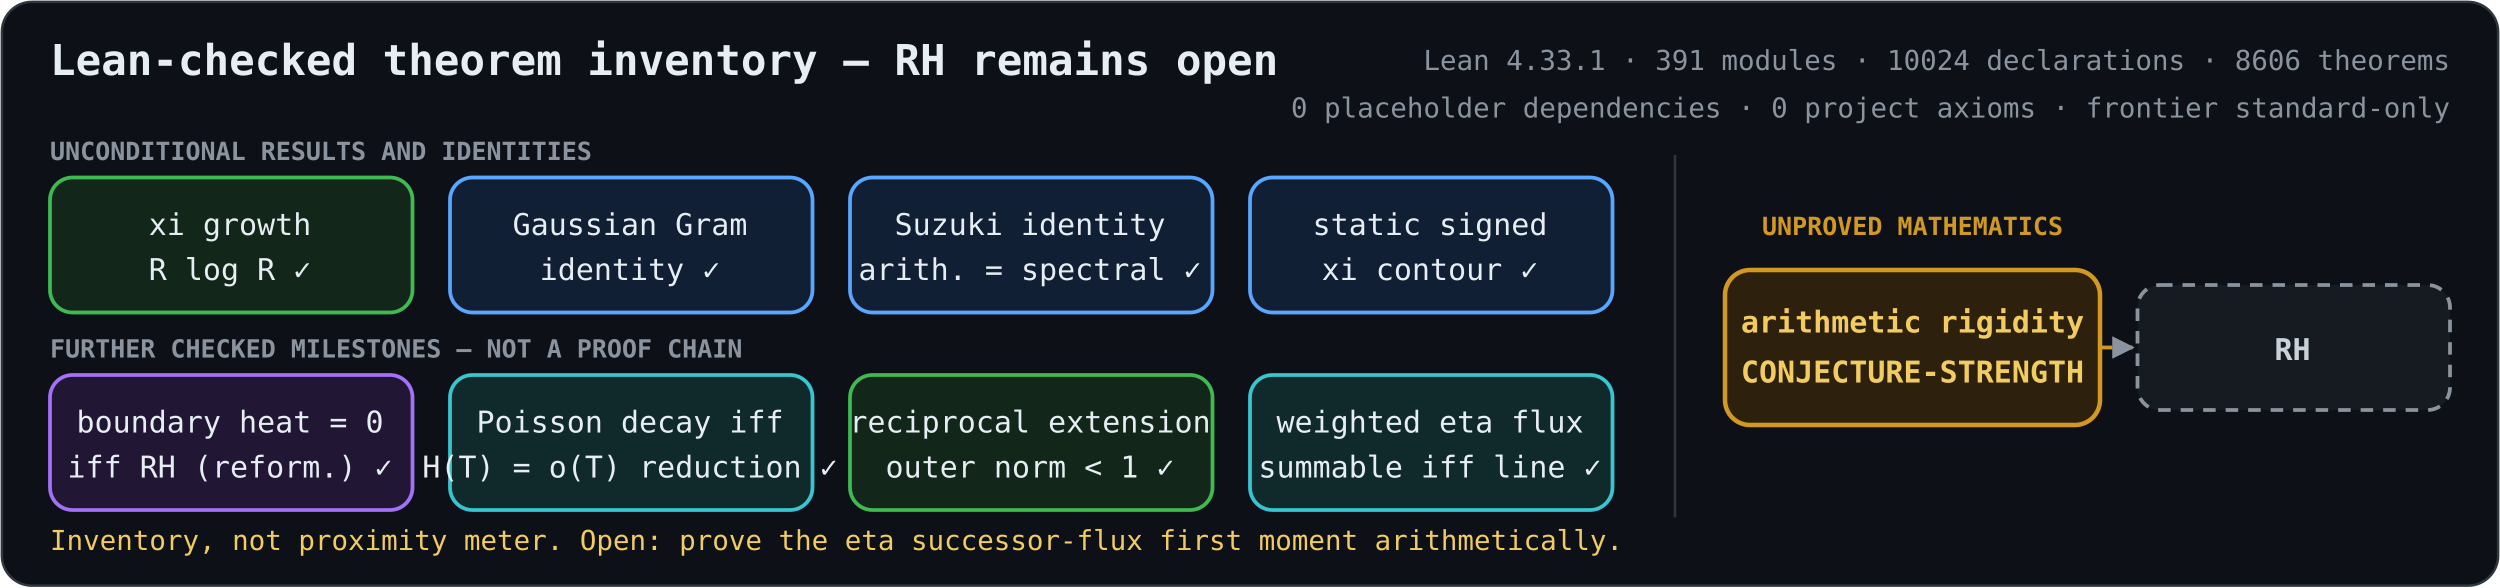
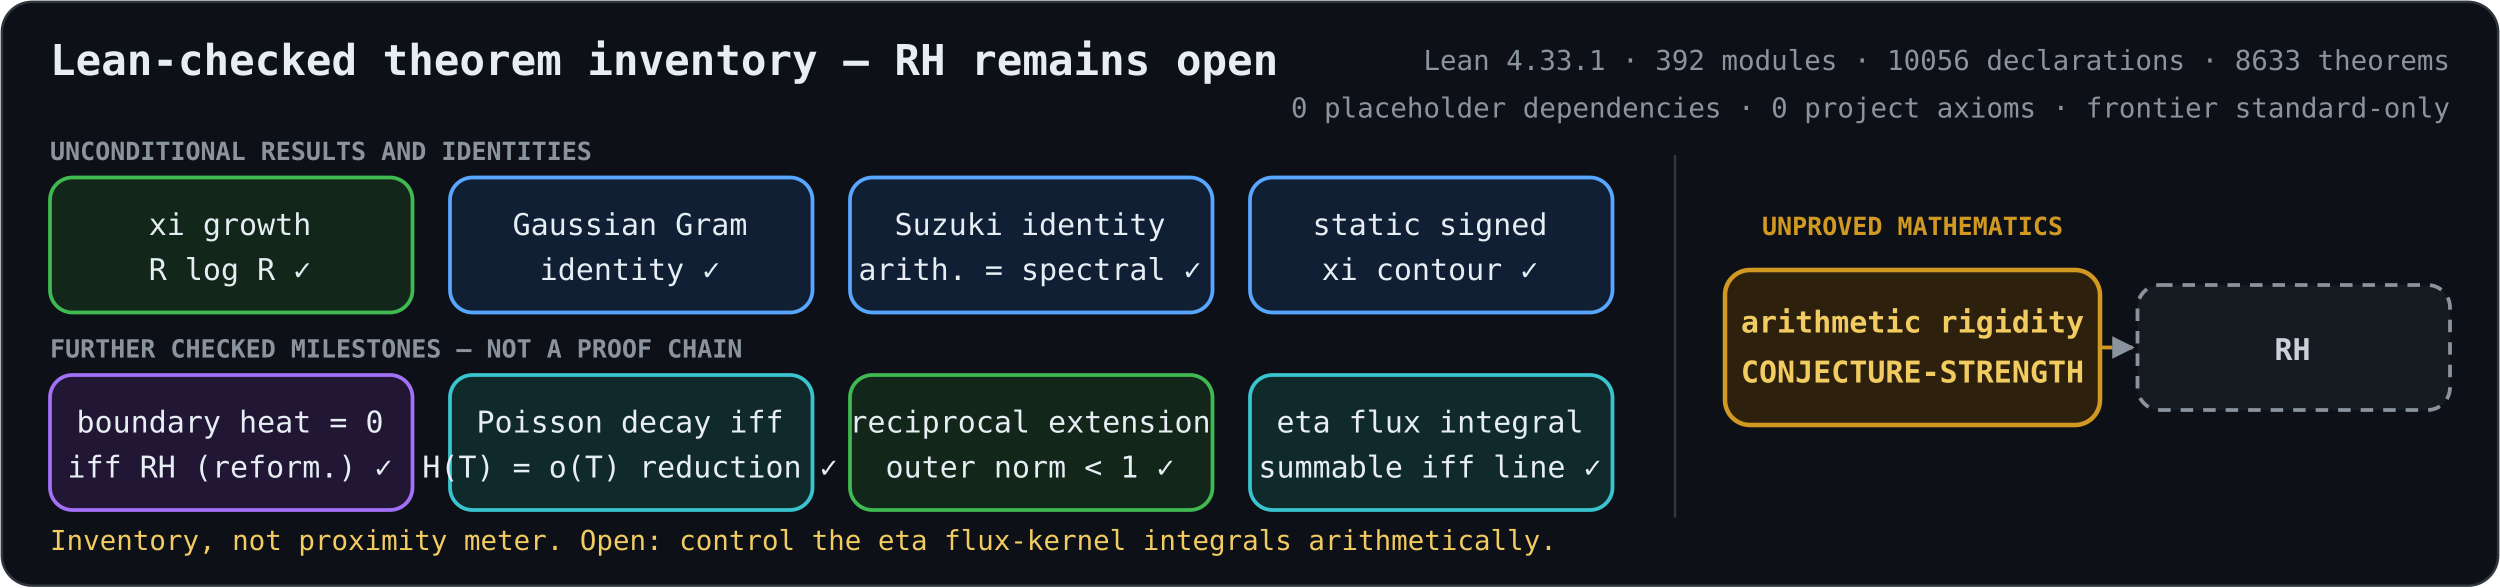
<svg xmlns="http://www.w3.org/2000/svg" role="img" aria-labelledby="title description" viewBox="0 0 1000 235">
  <defs>
    <marker id="arrow" viewBox="0 0 10 10" refX="9" refY="5" markerWidth="6" markerHeight="6" orient="auto-start-reverse">
      <path d="M 0 0 L 10 5 L 0 10 z" fill="#8b949e" />
    </marker>
    <style>
      .bg { fill: #0d1117; stroke: #30363d; }
      text { fill: #e6edf3; font-family: ui-monospace, SFMono-Regular, Menlo, Consolas, monospace; font-size: 12px; text-anchor: middle; }
      .heading { font-size: 17px; font-weight: 700; text-anchor: start; }
      .metrics { fill: #8b949e; font-size: 11px; text-anchor: end; }
      .proved rect { fill: #12261a; stroke: #3fb950; stroke-width: 1.5; }
      .proved.equivalence rect { fill: #211735; stroke: #a371f7; }
      .proved.bridge rect { fill: #111f35; stroke: #58a6ff; }
      .proved.reduction rect { fill: #102a2c; stroke: #39c5cf; }
      .open rect { fill: #2d210d; stroke: #d29922; stroke-width: 1.8; }
      .goal rect { fill: #161b22; stroke: #8b949e; stroke-width: 1.5; stroke-dasharray: 5 4; }
      .open text { fill: #f2cc60; font-weight: 700; }
      .goal text { fill: #c9d1d9; font-weight: 700; }
      .open-edge { fill: none; stroke: #d29922; stroke-width: 1.5; stroke-dasharray: 5 4; marker-end: url(#arrow); }
      .section { fill: #8b949e; font-size: 10px; font-weight: 700; text-anchor: start; }
      .gap-label { fill: #d29922; font-size: 10px; font-weight: 700; }
      .frontier { fill: #f2cc60; font-size: 11px; text-anchor: start; }
    </style>
  </defs>
  <rect class="bg" x="0.75" y="0.75" width="998.5" height="233.5" rx="12" />
  <text class="heading" x="20" y="30">Lean-checked theorem inventory — RH remains open</text>
-   <text class="metrics" x="980" y="28">Lean 4.33.1 · 391 modules · 10024 declarations · 8606 theorems</text>
+   <text class="metrics" x="980" y="28">Lean 4.33.1 · 392 modules · 10056 declarations · 8633 theorems</text>
  <text class="metrics" x="980" y="47">0 placeholder dependencies · 0 project axioms · frontier standard-only</text>
  <text class="section" x="20" y="64">UNCONDITIONAL RESULTS AND IDENTITIES</text>
  <text class="section" x="20" y="143">FURTHER CHECKED MILESTONES — NOT A PROOF CHAIN</text>
  <line x1="670" y1="62" x2="670" y2="207" stroke="#30363d" />
  <text class="gap-label" x="765" y="94">UNPROVED MATHEMATICS</text>
  <path class="open-edge" d="M840 139 H853" />
  <g class="proved unconditional">
    <rect x="20" y="71" width="145" height="54" rx="9" />
    <text x="92" y="94">xi growth</text>
    <text x="92" y="112">R log R  ✓</text>
  </g>
  <g class="proved bridge">
    <rect x="180" y="71" width="145" height="54" rx="9" />
    <text x="252" y="94">Gaussian Gram</text>
    <text x="252" y="112">identity  ✓</text>
  </g>
  <g class="proved bridge">
    <rect x="340" y="71" width="145" height="54" rx="9" />
    <text x="412" y="94">Suzuki identity</text>
    <text x="412" y="112">arith. = spectral  ✓</text>
  </g>
  <g class="proved bridge">
    <rect x="500" y="71" width="145" height="54" rx="9" />
    <text x="572" y="94">static signed</text>
    <text x="572" y="112">xi contour  ✓</text>
  </g>
  <g class="proved equivalence">
    <rect x="20" y="150" width="145" height="54" rx="9" />
    <text x="92" y="173">boundary heat = 0</text>
    <text x="92" y="191">iff RH (reform.)  ✓</text>
  </g>
  <g class="proved reduction">
    <rect x="180" y="150" width="145" height="54" rx="9" />
    <text x="252" y="173">Poisson decay iff</text>
    <text x="252" y="191">H(T) = o(T) reduction  ✓</text>
  </g>
  <g class="proved unconditional">
    <rect x="340" y="150" width="145" height="54" rx="9" />
    <text x="412" y="173">reciprocal extension</text>
    <text x="412" y="191">outer norm &lt; 1  ✓</text>
  </g>
  <g class="proved reduction">
    <rect x="500" y="150" width="145" height="54" rx="9" />
-     <text x="572" y="173">weighted eta flux</text>
+     <text x="572" y="173">eta flux integral</text>
    <text x="572" y="191">summable iff line  ✓</text>
  </g>
  <g class="open">
    <rect x="690" y="108" width="150" height="62" rx="10" />
    <text x="765" y="133">arithmetic rigidity</text>
    <text x="765" y="153">CONJECTURE-STRENGTH</text>
  </g>
  <g class="goal">
    <rect x="855" y="114" width="125" height="50" rx="9" />
    <text x="917" y="144">RH</text>
  </g>
-   <text class="frontier" x="20" y="220">Inventory, not proximity meter. Open: prove the eta successor-flux first moment arithmetically.</text>
+   <text class="frontier" x="20" y="220">Inventory, not proximity meter. Open: control the eta flux-kernel integrals arithmetically.</text>
</svg>
